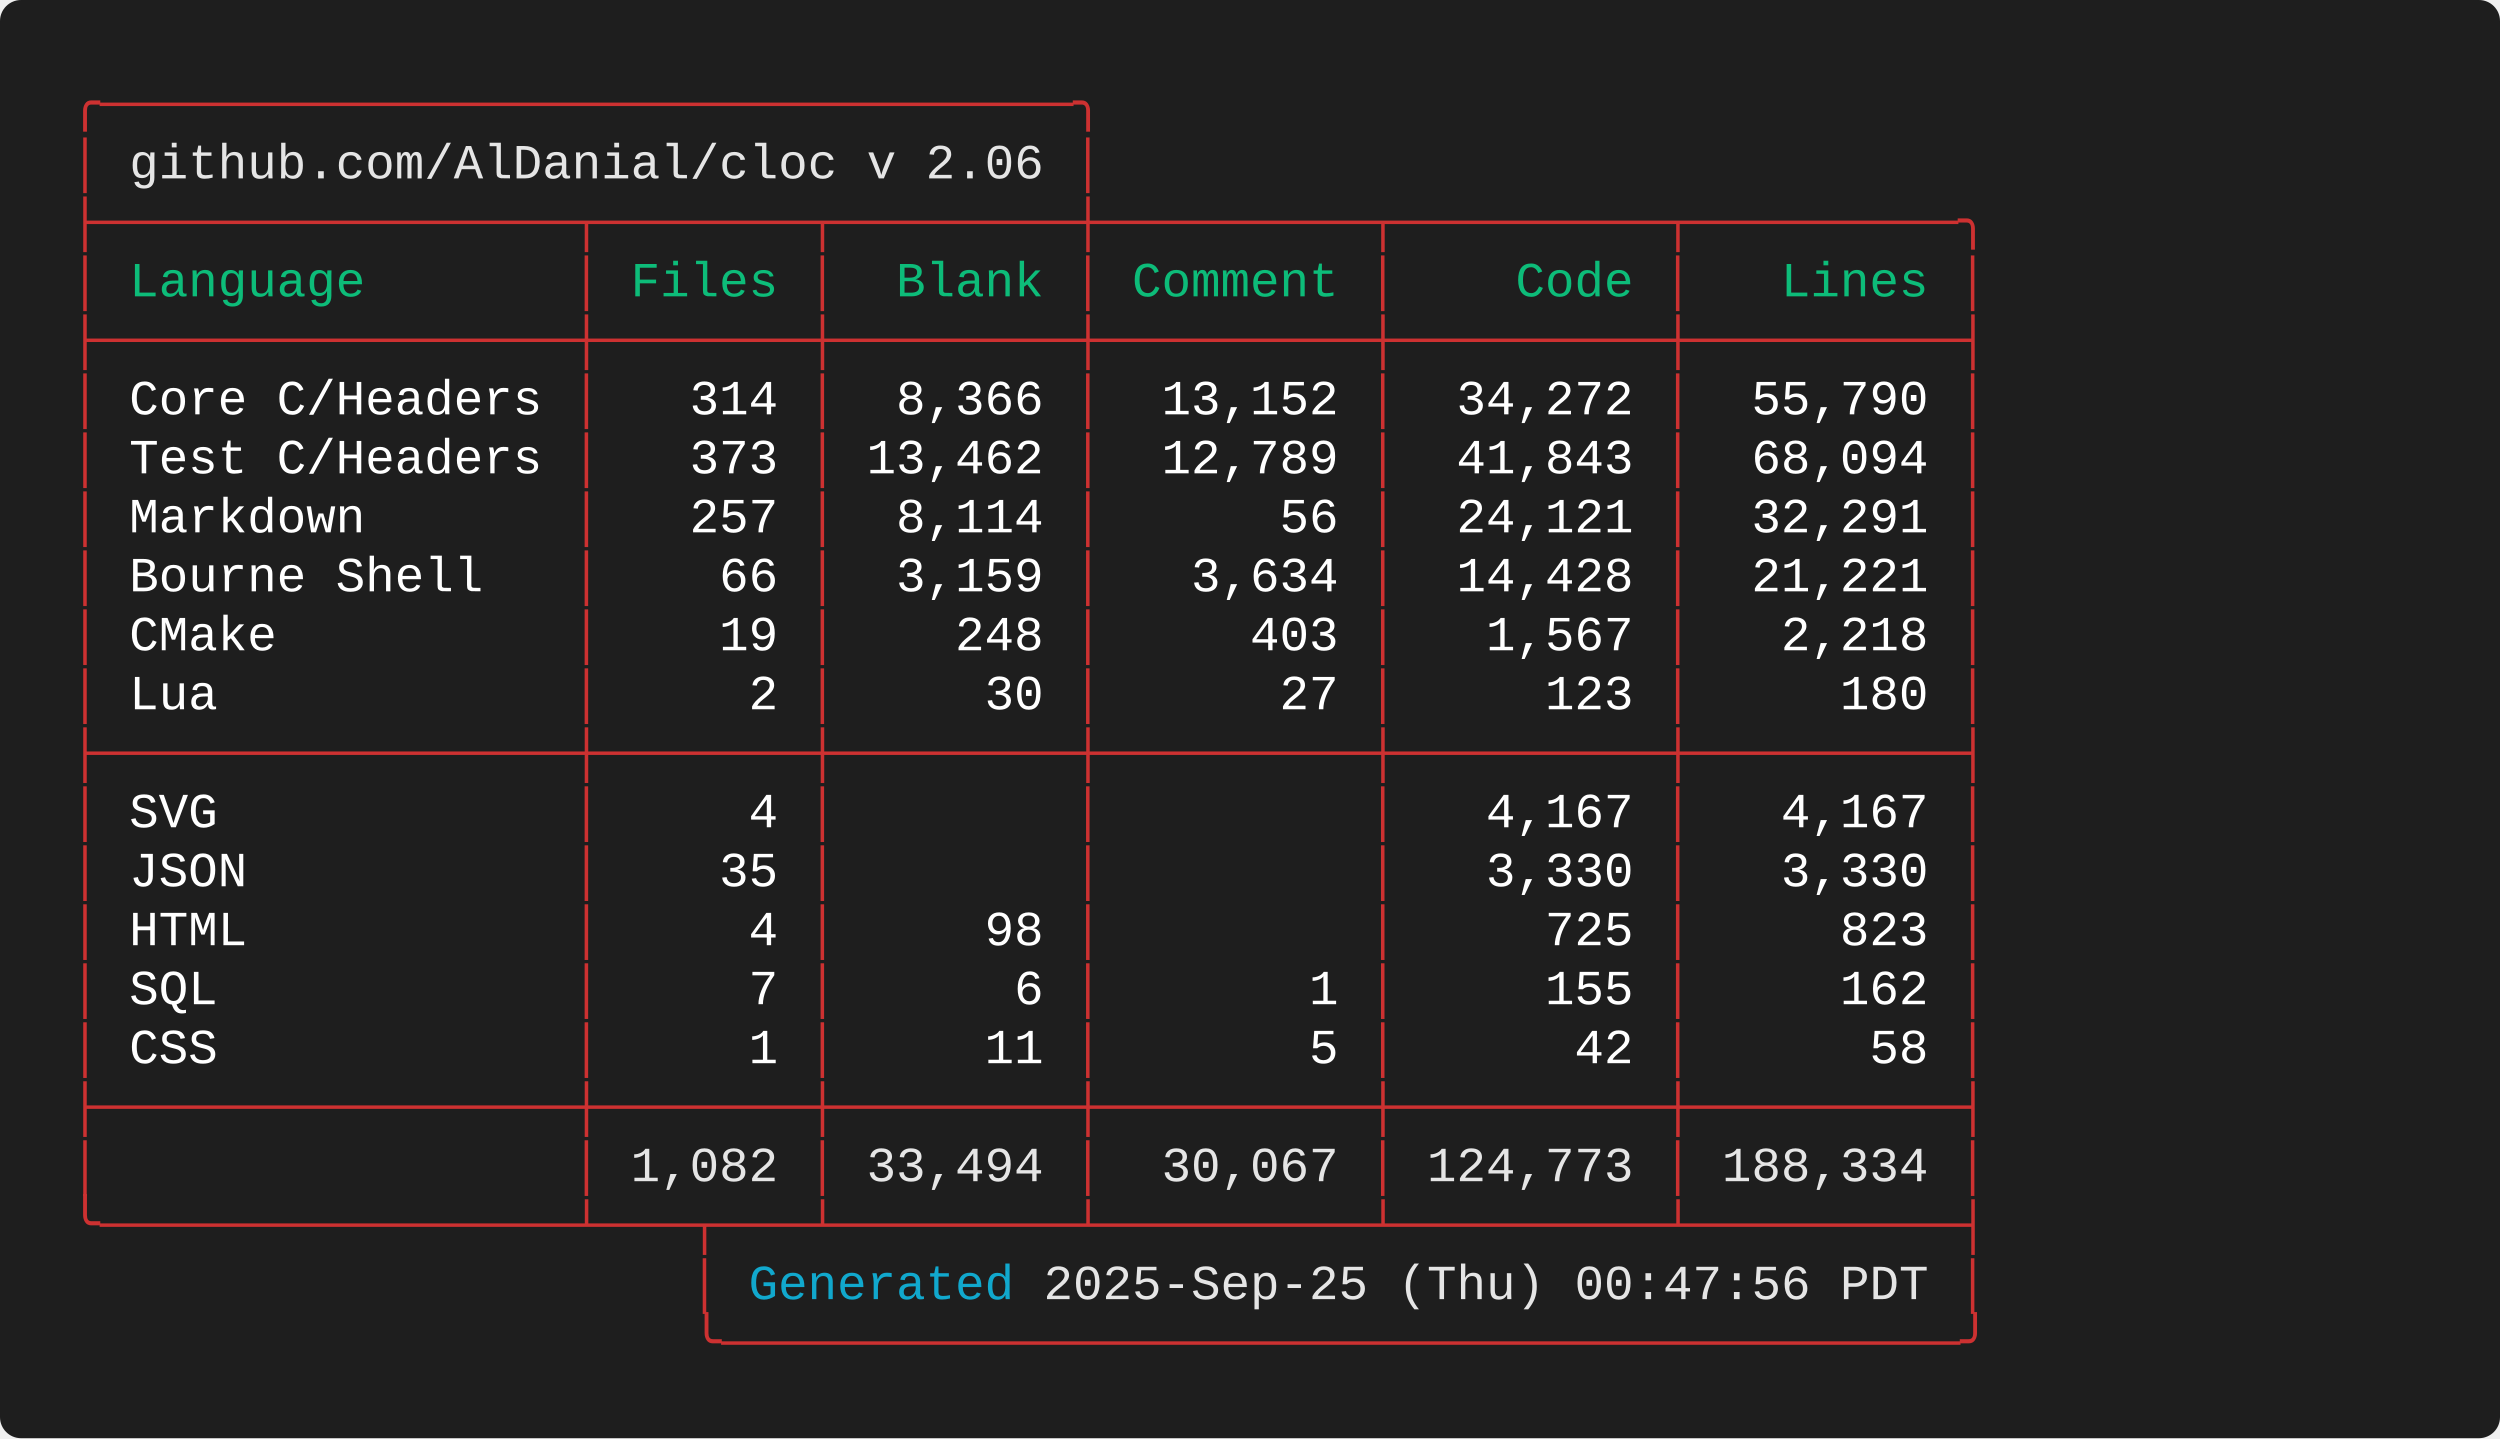
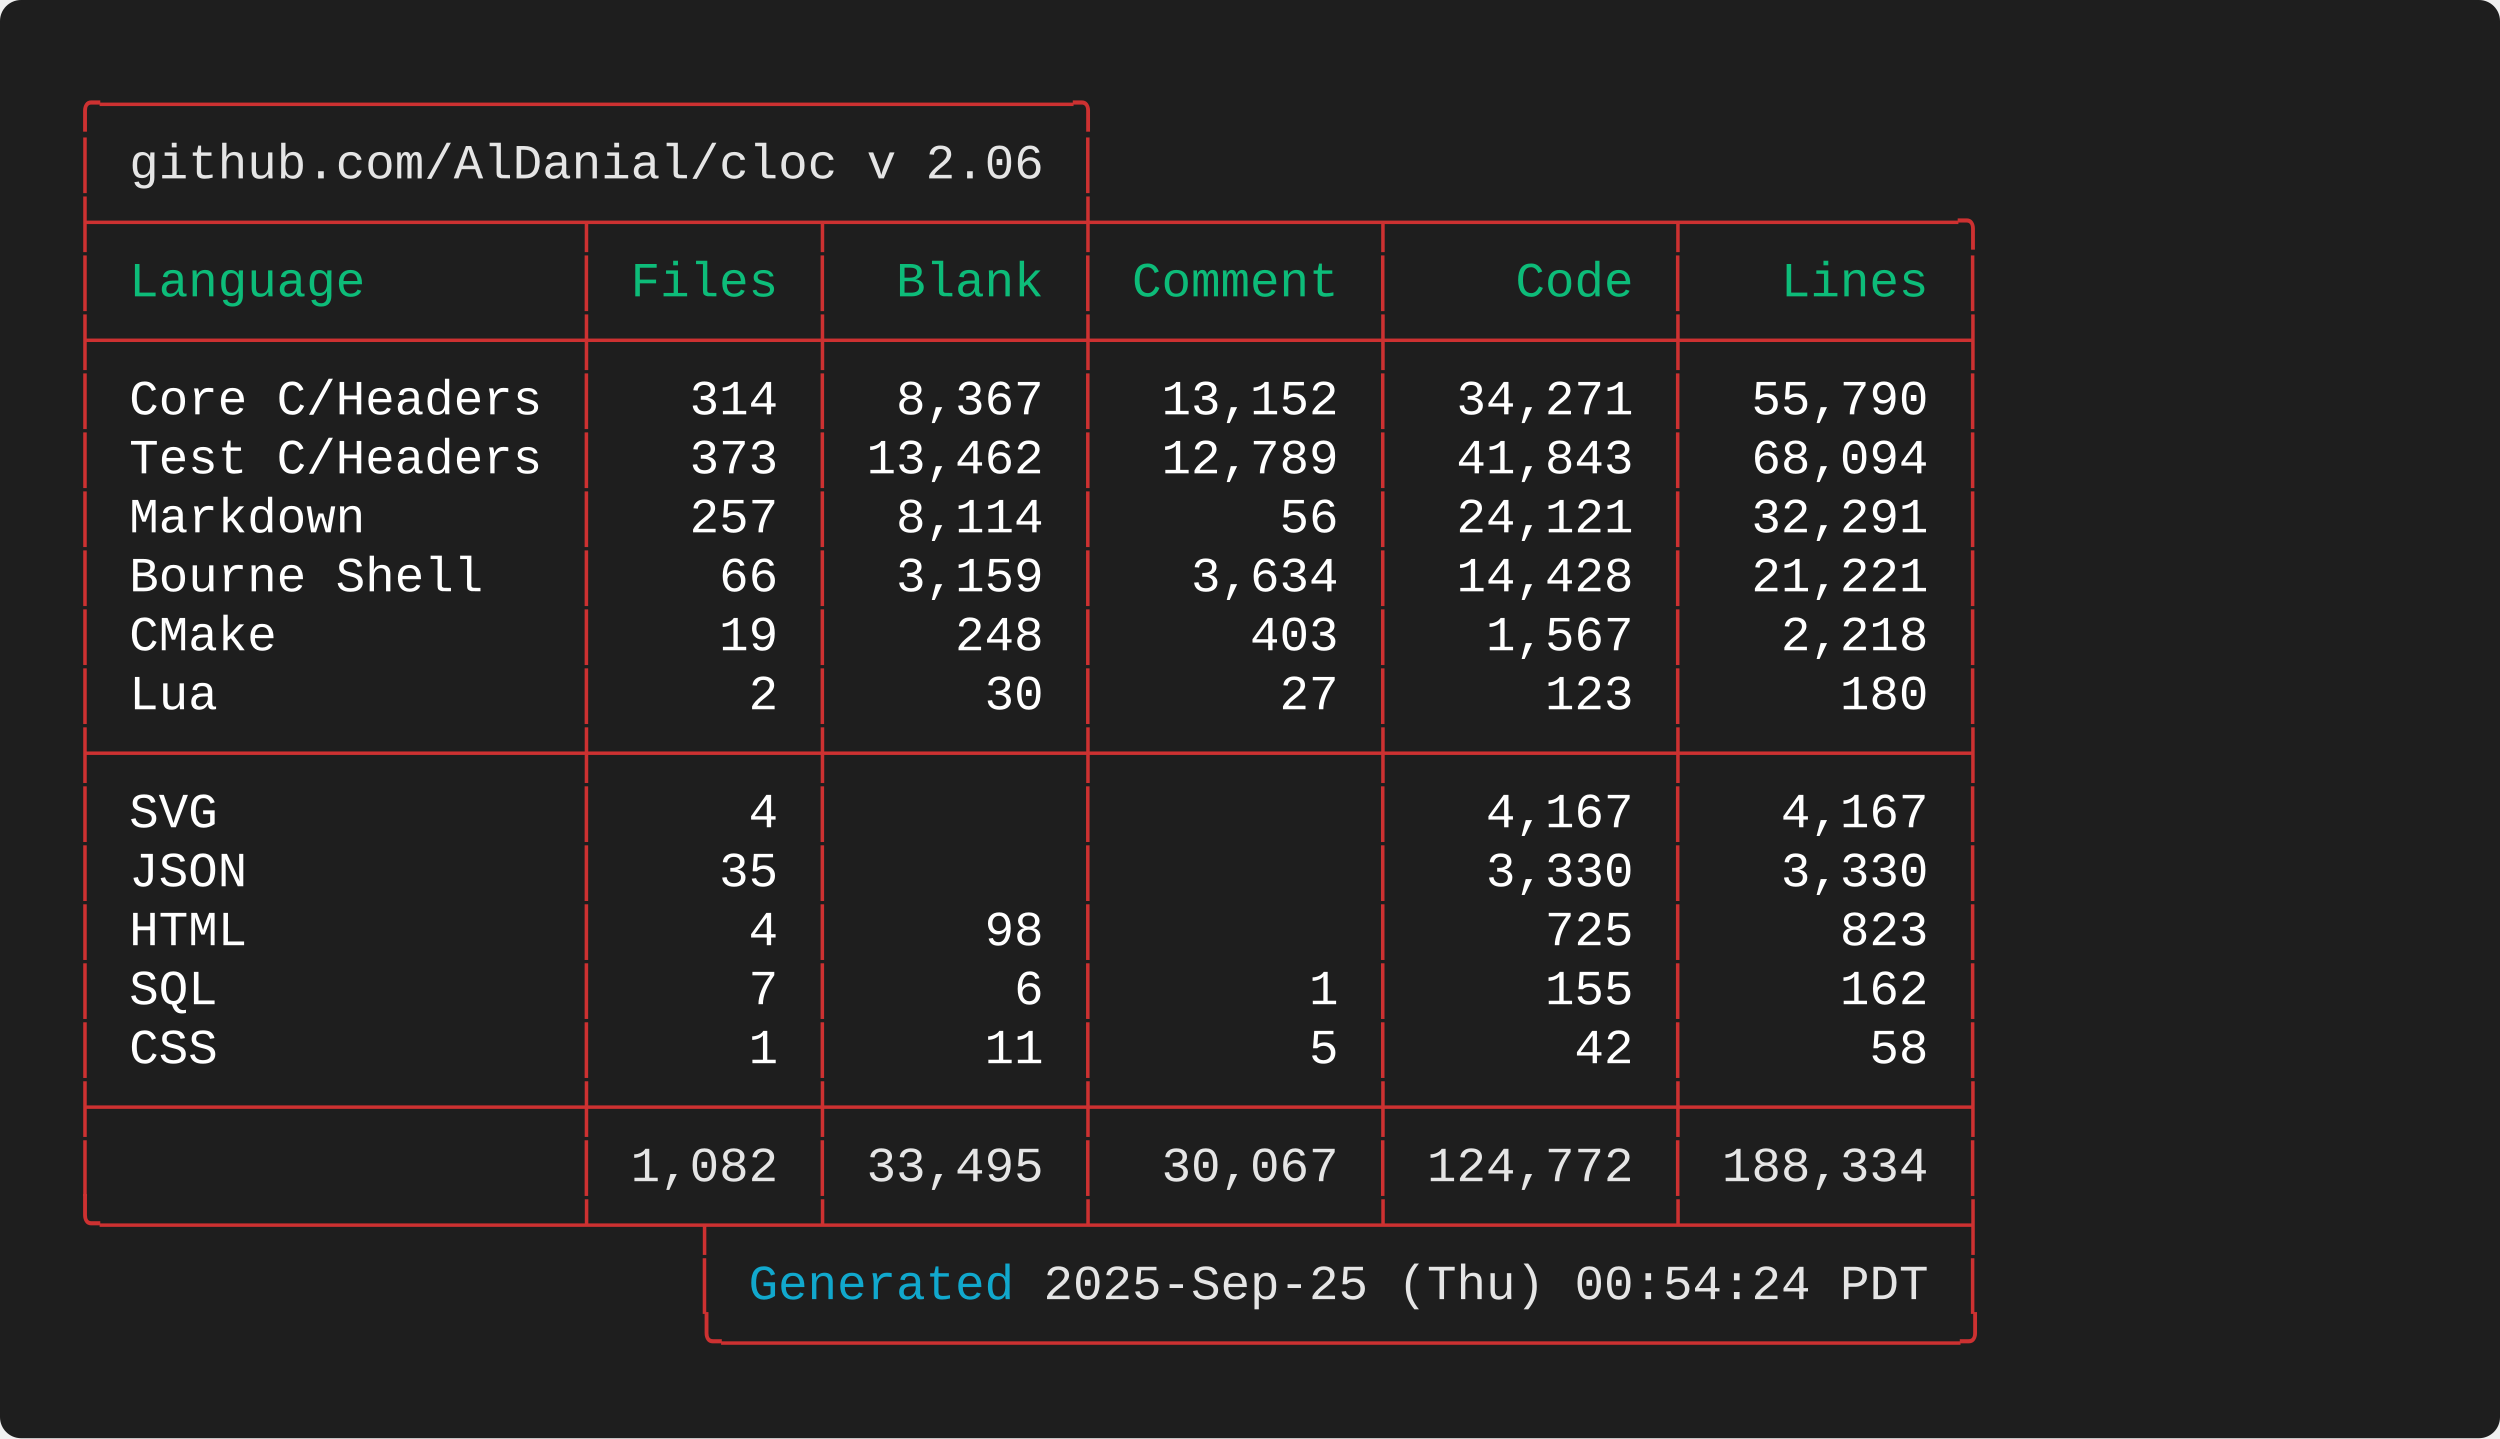
<svg xmlns="http://www.w3.org/2000/svg" width="712.00" height="409.60" viewBox="0 0 712.00 409.60">
  <defs>
    <style type="text/css">.terminal-text { font-family: 'Consolas', 'Consolas', 'Monaco', 'Courier New', monospace; }</style>
  </defs>
  <rect width="100%" height="100%" fill="#1e1e1e" rx="6" />
  <text x="20.00" y="34.00" font-size="14" class="terminal-text" xml:space="preserve" textLength="294.00" lengthAdjust="spacingAndGlyphs" fill="#cd3131">╭─────────────────────────────────╮</text>
  <text x="20.00" y="50.80" font-size="14" class="terminal-text" xml:space="preserve" textLength="16.80" lengthAdjust="spacingAndGlyphs" fill="#cd3131">│ </text>
  <text x="36.80" y="50.80" font-size="14" class="terminal-text" xml:space="preserve" textLength="260.40" lengthAdjust="spacingAndGlyphs" fill="#e5e5e5">github.com/AlDanial/cloc v 2.06</text>
  <text x="297.20" y="50.80" font-size="14" class="terminal-text" xml:space="preserve" textLength="8.40" lengthAdjust="spacingAndGlyphs" fill="#ffffff"> </text>
  <text x="305.60" y="50.80" font-size="14" class="terminal-text" xml:space="preserve" textLength="8.40" lengthAdjust="spacingAndGlyphs" fill="#cd3131">│</text>
  <text x="20.00" y="67.60" font-size="14" class="terminal-text" xml:space="preserve" textLength="546.00" lengthAdjust="spacingAndGlyphs" fill="#cd3131">├────────────────┬───────┬────────┼─────────┬─────────┬─────────╮</text>
  <text x="20.00" y="84.40" font-size="14" class="terminal-text" xml:space="preserve" textLength="8.40" lengthAdjust="spacingAndGlyphs" fill="#cd3131">│</text>
  <text x="28.40" y="84.40" font-size="14" class="terminal-text" xml:space="preserve" textLength="134.40" lengthAdjust="spacingAndGlyphs" fill="#0dbc79"> Language       </text>
  <text x="162.80" y="84.40" font-size="14" class="terminal-text" xml:space="preserve" textLength="8.40" lengthAdjust="spacingAndGlyphs" fill="#cd3131">│</text>
  <text x="171.20" y="84.40" font-size="14" class="terminal-text" xml:space="preserve" textLength="58.80" lengthAdjust="spacingAndGlyphs" fill="#0dbc79"> Files </text>
  <text x="230.00" y="84.40" font-size="14" class="terminal-text" xml:space="preserve" textLength="8.40" lengthAdjust="spacingAndGlyphs" fill="#cd3131">│</text>
  <text x="238.40" y="84.40" font-size="14" class="terminal-text" xml:space="preserve" textLength="67.20" lengthAdjust="spacingAndGlyphs" fill="#0dbc79">  Blank </text>
  <text x="305.60" y="84.40" font-size="14" class="terminal-text" xml:space="preserve" textLength="8.40" lengthAdjust="spacingAndGlyphs" fill="#cd3131">│</text>
  <text x="314.00" y="84.40" font-size="14" class="terminal-text" xml:space="preserve" textLength="75.60" lengthAdjust="spacingAndGlyphs" fill="#0dbc79"> Comment </text>
  <text x="389.60" y="84.40" font-size="14" class="terminal-text" xml:space="preserve" textLength="8.40" lengthAdjust="spacingAndGlyphs" fill="#cd3131">│</text>
  <text x="398.00" y="84.40" font-size="14" class="terminal-text" xml:space="preserve" textLength="75.60" lengthAdjust="spacingAndGlyphs" fill="#0dbc79">    Code </text>
  <text x="473.60" y="84.40" font-size="14" class="terminal-text" xml:space="preserve" textLength="8.40" lengthAdjust="spacingAndGlyphs" fill="#cd3131">│</text>
  <text x="482.00" y="84.40" font-size="14" class="terminal-text" xml:space="preserve" textLength="75.60" lengthAdjust="spacingAndGlyphs" fill="#0dbc79">   Lines </text>
  <text x="557.60" y="84.40" font-size="14" class="terminal-text" xml:space="preserve" textLength="8.40" lengthAdjust="spacingAndGlyphs" fill="#cd3131">│</text>
  <text x="20.00" y="101.20" font-size="14" class="terminal-text" xml:space="preserve" textLength="546.00" lengthAdjust="spacingAndGlyphs" fill="#cd3131">├────────────────┼───────┼────────┼─────────┼─────────┼─────────┤</text>
  <text x="20.00" y="118.00" font-size="14" class="terminal-text" xml:space="preserve" textLength="8.40" lengthAdjust="spacingAndGlyphs" fill="#cd3131">│</text>
  <text x="28.40" y="118.00" font-size="14" class="terminal-text" xml:space="preserve" textLength="134.40" lengthAdjust="spacingAndGlyphs" fill="#ffffff"> Core C/Headers </text>
  <text x="162.80" y="118.00" font-size="14" class="terminal-text" xml:space="preserve" textLength="8.40" lengthAdjust="spacingAndGlyphs" fill="#cd3131">│</text>
  <text x="171.20" y="118.00" font-size="14" class="terminal-text" xml:space="preserve" textLength="58.80" lengthAdjust="spacingAndGlyphs" fill="#ffffff">   314 </text>
  <text x="230.00" y="118.00" font-size="14" class="terminal-text" xml:space="preserve" textLength="8.40" lengthAdjust="spacingAndGlyphs" fill="#cd3131">│</text>
-   <text x="238.40" y="118.00" font-size="14" class="terminal-text" xml:space="preserve" textLength="67.20" lengthAdjust="spacingAndGlyphs" fill="#ffffff">  8,366 </text>
+   <text x="238.40" y="118.00" font-size="14" class="terminal-text" xml:space="preserve" textLength="67.20" lengthAdjust="spacingAndGlyphs" fill="#ffffff">  8,367 </text>
  <text x="305.60" y="118.00" font-size="14" class="terminal-text" xml:space="preserve" textLength="8.40" lengthAdjust="spacingAndGlyphs" fill="#cd3131">│</text>
  <text x="314.00" y="118.00" font-size="14" class="terminal-text" xml:space="preserve" textLength="75.60" lengthAdjust="spacingAndGlyphs" fill="#ffffff">  13,152 </text>
  <text x="389.60" y="118.00" font-size="14" class="terminal-text" xml:space="preserve" textLength="8.40" lengthAdjust="spacingAndGlyphs" fill="#cd3131">│</text>
-   <text x="398.00" y="118.00" font-size="14" class="terminal-text" xml:space="preserve" textLength="75.60" lengthAdjust="spacingAndGlyphs" fill="#ffffff">  34,272 </text>
+   <text x="398.00" y="118.00" font-size="14" class="terminal-text" xml:space="preserve" textLength="75.60" lengthAdjust="spacingAndGlyphs" fill="#ffffff">  34,271 </text>
  <text x="473.60" y="118.00" font-size="14" class="terminal-text" xml:space="preserve" textLength="8.40" lengthAdjust="spacingAndGlyphs" fill="#cd3131">│</text>
  <text x="482.00" y="118.00" font-size="14" class="terminal-text" xml:space="preserve" textLength="75.60" lengthAdjust="spacingAndGlyphs" fill="#ffffff">  55,790 </text>
  <text x="557.60" y="118.00" font-size="14" class="terminal-text" xml:space="preserve" textLength="8.40" lengthAdjust="spacingAndGlyphs" fill="#cd3131">│</text>
  <text x="20.00" y="134.80" font-size="14" class="terminal-text" xml:space="preserve" textLength="8.40" lengthAdjust="spacingAndGlyphs" fill="#cd3131">│</text>
  <text x="28.40" y="134.80" font-size="14" class="terminal-text" xml:space="preserve" textLength="134.40" lengthAdjust="spacingAndGlyphs" fill="#ffffff"> Test C/Headers </text>
  <text x="162.80" y="134.80" font-size="14" class="terminal-text" xml:space="preserve" textLength="8.40" lengthAdjust="spacingAndGlyphs" fill="#cd3131">│</text>
  <text x="171.20" y="134.80" font-size="14" class="terminal-text" xml:space="preserve" textLength="58.80" lengthAdjust="spacingAndGlyphs" fill="#ffffff">   373 </text>
  <text x="230.00" y="134.80" font-size="14" class="terminal-text" xml:space="preserve" textLength="8.40" lengthAdjust="spacingAndGlyphs" fill="#cd3131">│</text>
  <text x="238.40" y="134.80" font-size="14" class="terminal-text" xml:space="preserve" textLength="67.20" lengthAdjust="spacingAndGlyphs" fill="#ffffff"> 13,462 </text>
  <text x="305.60" y="134.80" font-size="14" class="terminal-text" xml:space="preserve" textLength="8.40" lengthAdjust="spacingAndGlyphs" fill="#cd3131">│</text>
  <text x="314.00" y="134.80" font-size="14" class="terminal-text" xml:space="preserve" textLength="75.60" lengthAdjust="spacingAndGlyphs" fill="#ffffff">  12,789 </text>
  <text x="389.60" y="134.80" font-size="14" class="terminal-text" xml:space="preserve" textLength="8.40" lengthAdjust="spacingAndGlyphs" fill="#cd3131">│</text>
  <text x="398.00" y="134.80" font-size="14" class="terminal-text" xml:space="preserve" textLength="75.60" lengthAdjust="spacingAndGlyphs" fill="#ffffff">  41,843 </text>
  <text x="473.60" y="134.80" font-size="14" class="terminal-text" xml:space="preserve" textLength="8.40" lengthAdjust="spacingAndGlyphs" fill="#cd3131">│</text>
  <text x="482.00" y="134.80" font-size="14" class="terminal-text" xml:space="preserve" textLength="75.60" lengthAdjust="spacingAndGlyphs" fill="#ffffff">  68,094 </text>
  <text x="557.60" y="134.80" font-size="14" class="terminal-text" xml:space="preserve" textLength="8.40" lengthAdjust="spacingAndGlyphs" fill="#cd3131">│</text>
  <text x="20.00" y="151.60" font-size="14" class="terminal-text" xml:space="preserve" textLength="8.40" lengthAdjust="spacingAndGlyphs" fill="#cd3131">│</text>
  <text x="28.40" y="151.60" font-size="14" class="terminal-text" xml:space="preserve" textLength="134.40" lengthAdjust="spacingAndGlyphs" fill="#ffffff"> Markdown       </text>
  <text x="162.80" y="151.60" font-size="14" class="terminal-text" xml:space="preserve" textLength="8.40" lengthAdjust="spacingAndGlyphs" fill="#cd3131">│</text>
  <text x="171.20" y="151.60" font-size="14" class="terminal-text" xml:space="preserve" textLength="58.80" lengthAdjust="spacingAndGlyphs" fill="#ffffff">   257 </text>
  <text x="230.00" y="151.60" font-size="14" class="terminal-text" xml:space="preserve" textLength="8.40" lengthAdjust="spacingAndGlyphs" fill="#cd3131">│</text>
  <text x="238.40" y="151.60" font-size="14" class="terminal-text" xml:space="preserve" textLength="67.20" lengthAdjust="spacingAndGlyphs" fill="#ffffff">  8,114 </text>
  <text x="305.60" y="151.60" font-size="14" class="terminal-text" xml:space="preserve" textLength="8.40" lengthAdjust="spacingAndGlyphs" fill="#cd3131">│</text>
  <text x="314.00" y="151.60" font-size="14" class="terminal-text" xml:space="preserve" textLength="75.60" lengthAdjust="spacingAndGlyphs" fill="#ffffff">      56 </text>
  <text x="389.60" y="151.60" font-size="14" class="terminal-text" xml:space="preserve" textLength="8.40" lengthAdjust="spacingAndGlyphs" fill="#cd3131">│</text>
  <text x="398.00" y="151.60" font-size="14" class="terminal-text" xml:space="preserve" textLength="75.60" lengthAdjust="spacingAndGlyphs" fill="#ffffff">  24,121 </text>
  <text x="473.60" y="151.60" font-size="14" class="terminal-text" xml:space="preserve" textLength="8.40" lengthAdjust="spacingAndGlyphs" fill="#cd3131">│</text>
  <text x="482.00" y="151.60" font-size="14" class="terminal-text" xml:space="preserve" textLength="75.60" lengthAdjust="spacingAndGlyphs" fill="#ffffff">  32,291 </text>
  <text x="557.60" y="151.60" font-size="14" class="terminal-text" xml:space="preserve" textLength="8.40" lengthAdjust="spacingAndGlyphs" fill="#cd3131">│</text>
  <text x="20.00" y="168.40" font-size="14" class="terminal-text" xml:space="preserve" textLength="8.40" lengthAdjust="spacingAndGlyphs" fill="#cd3131">│</text>
  <text x="28.40" y="168.40" font-size="14" class="terminal-text" xml:space="preserve" textLength="134.40" lengthAdjust="spacingAndGlyphs" fill="#ffffff"> Bourne Shell   </text>
  <text x="162.80" y="168.40" font-size="14" class="terminal-text" xml:space="preserve" textLength="8.40" lengthAdjust="spacingAndGlyphs" fill="#cd3131">│</text>
  <text x="171.20" y="168.40" font-size="14" class="terminal-text" xml:space="preserve" textLength="58.80" lengthAdjust="spacingAndGlyphs" fill="#ffffff">    66 </text>
  <text x="230.00" y="168.40" font-size="14" class="terminal-text" xml:space="preserve" textLength="8.40" lengthAdjust="spacingAndGlyphs" fill="#cd3131">│</text>
  <text x="238.40" y="168.40" font-size="14" class="terminal-text" xml:space="preserve" textLength="67.20" lengthAdjust="spacingAndGlyphs" fill="#ffffff">  3,159 </text>
  <text x="305.60" y="168.40" font-size="14" class="terminal-text" xml:space="preserve" textLength="8.40" lengthAdjust="spacingAndGlyphs" fill="#cd3131">│</text>
  <text x="314.00" y="168.40" font-size="14" class="terminal-text" xml:space="preserve" textLength="75.60" lengthAdjust="spacingAndGlyphs" fill="#ffffff">   3,634 </text>
  <text x="389.60" y="168.40" font-size="14" class="terminal-text" xml:space="preserve" textLength="8.40" lengthAdjust="spacingAndGlyphs" fill="#cd3131">│</text>
  <text x="398.00" y="168.40" font-size="14" class="terminal-text" xml:space="preserve" textLength="75.60" lengthAdjust="spacingAndGlyphs" fill="#ffffff">  14,428 </text>
  <text x="473.60" y="168.40" font-size="14" class="terminal-text" xml:space="preserve" textLength="8.40" lengthAdjust="spacingAndGlyphs" fill="#cd3131">│</text>
  <text x="482.00" y="168.40" font-size="14" class="terminal-text" xml:space="preserve" textLength="75.60" lengthAdjust="spacingAndGlyphs" fill="#ffffff">  21,221 </text>
  <text x="557.60" y="168.40" font-size="14" class="terminal-text" xml:space="preserve" textLength="8.40" lengthAdjust="spacingAndGlyphs" fill="#cd3131">│</text>
  <text x="20.00" y="185.20" font-size="14" class="terminal-text" xml:space="preserve" textLength="8.40" lengthAdjust="spacingAndGlyphs" fill="#cd3131">│</text>
  <text x="28.40" y="185.20" font-size="14" class="terminal-text" xml:space="preserve" textLength="134.40" lengthAdjust="spacingAndGlyphs" fill="#ffffff"> CMake          </text>
  <text x="162.80" y="185.20" font-size="14" class="terminal-text" xml:space="preserve" textLength="8.40" lengthAdjust="spacingAndGlyphs" fill="#cd3131">│</text>
  <text x="171.20" y="185.20" font-size="14" class="terminal-text" xml:space="preserve" textLength="58.80" lengthAdjust="spacingAndGlyphs" fill="#ffffff">    19 </text>
  <text x="230.00" y="185.20" font-size="14" class="terminal-text" xml:space="preserve" textLength="8.40" lengthAdjust="spacingAndGlyphs" fill="#cd3131">│</text>
  <text x="238.40" y="185.20" font-size="14" class="terminal-text" xml:space="preserve" textLength="67.20" lengthAdjust="spacingAndGlyphs" fill="#ffffff">    248 </text>
  <text x="305.60" y="185.20" font-size="14" class="terminal-text" xml:space="preserve" textLength="8.40" lengthAdjust="spacingAndGlyphs" fill="#cd3131">│</text>
  <text x="314.00" y="185.20" font-size="14" class="terminal-text" xml:space="preserve" textLength="75.60" lengthAdjust="spacingAndGlyphs" fill="#ffffff">     403 </text>
  <text x="389.60" y="185.20" font-size="14" class="terminal-text" xml:space="preserve" textLength="8.40" lengthAdjust="spacingAndGlyphs" fill="#cd3131">│</text>
  <text x="398.00" y="185.20" font-size="14" class="terminal-text" xml:space="preserve" textLength="75.60" lengthAdjust="spacingAndGlyphs" fill="#ffffff">   1,567 </text>
  <text x="473.60" y="185.20" font-size="14" class="terminal-text" xml:space="preserve" textLength="8.40" lengthAdjust="spacingAndGlyphs" fill="#cd3131">│</text>
  <text x="482.00" y="185.20" font-size="14" class="terminal-text" xml:space="preserve" textLength="75.60" lengthAdjust="spacingAndGlyphs" fill="#ffffff">   2,218 </text>
  <text x="557.60" y="185.20" font-size="14" class="terminal-text" xml:space="preserve" textLength="8.40" lengthAdjust="spacingAndGlyphs" fill="#cd3131">│</text>
  <text x="20.00" y="202.00" font-size="14" class="terminal-text" xml:space="preserve" textLength="8.40" lengthAdjust="spacingAndGlyphs" fill="#cd3131">│</text>
  <text x="28.40" y="202.00" font-size="14" class="terminal-text" xml:space="preserve" textLength="134.40" lengthAdjust="spacingAndGlyphs" fill="#ffffff"> Lua            </text>
  <text x="162.80" y="202.00" font-size="14" class="terminal-text" xml:space="preserve" textLength="8.40" lengthAdjust="spacingAndGlyphs" fill="#cd3131">│</text>
  <text x="171.20" y="202.00" font-size="14" class="terminal-text" xml:space="preserve" textLength="58.80" lengthAdjust="spacingAndGlyphs" fill="#ffffff">     2 </text>
  <text x="230.00" y="202.00" font-size="14" class="terminal-text" xml:space="preserve" textLength="8.40" lengthAdjust="spacingAndGlyphs" fill="#cd3131">│</text>
  <text x="238.40" y="202.00" font-size="14" class="terminal-text" xml:space="preserve" textLength="67.20" lengthAdjust="spacingAndGlyphs" fill="#ffffff">     30 </text>
  <text x="305.60" y="202.00" font-size="14" class="terminal-text" xml:space="preserve" textLength="8.40" lengthAdjust="spacingAndGlyphs" fill="#cd3131">│</text>
  <text x="314.00" y="202.00" font-size="14" class="terminal-text" xml:space="preserve" textLength="75.60" lengthAdjust="spacingAndGlyphs" fill="#ffffff">      27 </text>
  <text x="389.60" y="202.00" font-size="14" class="terminal-text" xml:space="preserve" textLength="8.40" lengthAdjust="spacingAndGlyphs" fill="#cd3131">│</text>
  <text x="398.00" y="202.00" font-size="14" class="terminal-text" xml:space="preserve" textLength="75.60" lengthAdjust="spacingAndGlyphs" fill="#ffffff">     123 </text>
  <text x="473.60" y="202.00" font-size="14" class="terminal-text" xml:space="preserve" textLength="8.40" lengthAdjust="spacingAndGlyphs" fill="#cd3131">│</text>
  <text x="482.00" y="202.00" font-size="14" class="terminal-text" xml:space="preserve" textLength="75.60" lengthAdjust="spacingAndGlyphs" fill="#ffffff">     180 </text>
  <text x="557.60" y="202.00" font-size="14" class="terminal-text" xml:space="preserve" textLength="8.40" lengthAdjust="spacingAndGlyphs" fill="#cd3131">│</text>
  <text x="20.00" y="218.80" font-size="14" class="terminal-text" xml:space="preserve" textLength="546.00" lengthAdjust="spacingAndGlyphs" fill="#cd3131">├────────────────┼───────┼────────┼─────────┼─────────┼─────────┤</text>
  <text x="20.00" y="235.60" font-size="14" class="terminal-text" xml:space="preserve" textLength="8.40" lengthAdjust="spacingAndGlyphs" fill="#cd3131">│</text>
  <text x="28.40" y="235.60" font-size="14" class="terminal-text" xml:space="preserve" textLength="134.40" lengthAdjust="spacingAndGlyphs" fill="#ffffff"> SVG            </text>
  <text x="162.80" y="235.60" font-size="14" class="terminal-text" xml:space="preserve" textLength="8.40" lengthAdjust="spacingAndGlyphs" fill="#cd3131">│</text>
  <text x="171.20" y="235.60" font-size="14" class="terminal-text" xml:space="preserve" textLength="58.80" lengthAdjust="spacingAndGlyphs" fill="#ffffff">     4 </text>
  <text x="230.00" y="235.60" font-size="14" class="terminal-text" xml:space="preserve" textLength="8.40" lengthAdjust="spacingAndGlyphs" fill="#cd3131">│</text>
  <text x="238.40" y="235.60" font-size="14" class="terminal-text" xml:space="preserve" textLength="67.20" lengthAdjust="spacingAndGlyphs" fill="#ffffff">        </text>
  <text x="305.60" y="235.60" font-size="14" class="terminal-text" xml:space="preserve" textLength="8.40" lengthAdjust="spacingAndGlyphs" fill="#cd3131">│</text>
  <text x="314.00" y="235.60" font-size="14" class="terminal-text" xml:space="preserve" textLength="75.60" lengthAdjust="spacingAndGlyphs" fill="#ffffff">         </text>
  <text x="389.60" y="235.60" font-size="14" class="terminal-text" xml:space="preserve" textLength="8.40" lengthAdjust="spacingAndGlyphs" fill="#cd3131">│</text>
  <text x="398.00" y="235.60" font-size="14" class="terminal-text" xml:space="preserve" textLength="75.60" lengthAdjust="spacingAndGlyphs" fill="#ffffff">   4,167 </text>
  <text x="473.60" y="235.60" font-size="14" class="terminal-text" xml:space="preserve" textLength="8.40" lengthAdjust="spacingAndGlyphs" fill="#cd3131">│</text>
  <text x="482.00" y="235.60" font-size="14" class="terminal-text" xml:space="preserve" textLength="75.60" lengthAdjust="spacingAndGlyphs" fill="#ffffff">   4,167 </text>
  <text x="557.60" y="235.60" font-size="14" class="terminal-text" xml:space="preserve" textLength="8.40" lengthAdjust="spacingAndGlyphs" fill="#cd3131">│</text>
  <text x="20.00" y="252.40" font-size="14" class="terminal-text" xml:space="preserve" textLength="8.40" lengthAdjust="spacingAndGlyphs" fill="#cd3131">│</text>
  <text x="28.40" y="252.40" font-size="14" class="terminal-text" xml:space="preserve" textLength="134.40" lengthAdjust="spacingAndGlyphs" fill="#ffffff"> JSON           </text>
  <text x="162.80" y="252.40" font-size="14" class="terminal-text" xml:space="preserve" textLength="8.40" lengthAdjust="spacingAndGlyphs" fill="#cd3131">│</text>
  <text x="171.20" y="252.40" font-size="14" class="terminal-text" xml:space="preserve" textLength="58.80" lengthAdjust="spacingAndGlyphs" fill="#ffffff">    35 </text>
  <text x="230.00" y="252.40" font-size="14" class="terminal-text" xml:space="preserve" textLength="8.40" lengthAdjust="spacingAndGlyphs" fill="#cd3131">│</text>
  <text x="238.40" y="252.40" font-size="14" class="terminal-text" xml:space="preserve" textLength="67.20" lengthAdjust="spacingAndGlyphs" fill="#ffffff">        </text>
  <text x="305.60" y="252.40" font-size="14" class="terminal-text" xml:space="preserve" textLength="8.40" lengthAdjust="spacingAndGlyphs" fill="#cd3131">│</text>
  <text x="314.00" y="252.40" font-size="14" class="terminal-text" xml:space="preserve" textLength="75.60" lengthAdjust="spacingAndGlyphs" fill="#ffffff">         </text>
  <text x="389.60" y="252.40" font-size="14" class="terminal-text" xml:space="preserve" textLength="8.40" lengthAdjust="spacingAndGlyphs" fill="#cd3131">│</text>
  <text x="398.00" y="252.40" font-size="14" class="terminal-text" xml:space="preserve" textLength="75.60" lengthAdjust="spacingAndGlyphs" fill="#ffffff">   3,330 </text>
  <text x="473.60" y="252.40" font-size="14" class="terminal-text" xml:space="preserve" textLength="8.40" lengthAdjust="spacingAndGlyphs" fill="#cd3131">│</text>
  <text x="482.00" y="252.40" font-size="14" class="terminal-text" xml:space="preserve" textLength="75.60" lengthAdjust="spacingAndGlyphs" fill="#ffffff">   3,330 </text>
  <text x="557.60" y="252.40" font-size="14" class="terminal-text" xml:space="preserve" textLength="8.40" lengthAdjust="spacingAndGlyphs" fill="#cd3131">│</text>
  <text x="20.00" y="269.20" font-size="14" class="terminal-text" xml:space="preserve" textLength="8.40" lengthAdjust="spacingAndGlyphs" fill="#cd3131">│</text>
  <text x="28.40" y="269.20" font-size="14" class="terminal-text" xml:space="preserve" textLength="134.40" lengthAdjust="spacingAndGlyphs" fill="#ffffff"> HTML           </text>
  <text x="162.80" y="269.20" font-size="14" class="terminal-text" xml:space="preserve" textLength="8.40" lengthAdjust="spacingAndGlyphs" fill="#cd3131">│</text>
  <text x="171.20" y="269.20" font-size="14" class="terminal-text" xml:space="preserve" textLength="58.80" lengthAdjust="spacingAndGlyphs" fill="#ffffff">     4 </text>
  <text x="230.00" y="269.20" font-size="14" class="terminal-text" xml:space="preserve" textLength="8.40" lengthAdjust="spacingAndGlyphs" fill="#cd3131">│</text>
  <text x="238.40" y="269.20" font-size="14" class="terminal-text" xml:space="preserve" textLength="67.20" lengthAdjust="spacingAndGlyphs" fill="#ffffff">     98 </text>
  <text x="305.60" y="269.20" font-size="14" class="terminal-text" xml:space="preserve" textLength="8.40" lengthAdjust="spacingAndGlyphs" fill="#cd3131">│</text>
  <text x="314.00" y="269.20" font-size="14" class="terminal-text" xml:space="preserve" textLength="75.60" lengthAdjust="spacingAndGlyphs" fill="#ffffff">         </text>
  <text x="389.60" y="269.20" font-size="14" class="terminal-text" xml:space="preserve" textLength="8.40" lengthAdjust="spacingAndGlyphs" fill="#cd3131">│</text>
  <text x="398.00" y="269.20" font-size="14" class="terminal-text" xml:space="preserve" textLength="75.60" lengthAdjust="spacingAndGlyphs" fill="#ffffff">     725 </text>
  <text x="473.60" y="269.20" font-size="14" class="terminal-text" xml:space="preserve" textLength="8.40" lengthAdjust="spacingAndGlyphs" fill="#cd3131">│</text>
  <text x="482.00" y="269.20" font-size="14" class="terminal-text" xml:space="preserve" textLength="75.60" lengthAdjust="spacingAndGlyphs" fill="#ffffff">     823 </text>
  <text x="557.60" y="269.20" font-size="14" class="terminal-text" xml:space="preserve" textLength="8.40" lengthAdjust="spacingAndGlyphs" fill="#cd3131">│</text>
  <text x="20.00" y="286.00" font-size="14" class="terminal-text" xml:space="preserve" textLength="8.40" lengthAdjust="spacingAndGlyphs" fill="#cd3131">│</text>
  <text x="28.40" y="286.00" font-size="14" class="terminal-text" xml:space="preserve" textLength="134.40" lengthAdjust="spacingAndGlyphs" fill="#ffffff"> SQL            </text>
  <text x="162.80" y="286.00" font-size="14" class="terminal-text" xml:space="preserve" textLength="8.40" lengthAdjust="spacingAndGlyphs" fill="#cd3131">│</text>
  <text x="171.20" y="286.00" font-size="14" class="terminal-text" xml:space="preserve" textLength="58.80" lengthAdjust="spacingAndGlyphs" fill="#ffffff">     7 </text>
  <text x="230.00" y="286.00" font-size="14" class="terminal-text" xml:space="preserve" textLength="8.40" lengthAdjust="spacingAndGlyphs" fill="#cd3131">│</text>
  <text x="238.40" y="286.00" font-size="14" class="terminal-text" xml:space="preserve" textLength="67.20" lengthAdjust="spacingAndGlyphs" fill="#ffffff">      6 </text>
  <text x="305.60" y="286.00" font-size="14" class="terminal-text" xml:space="preserve" textLength="8.40" lengthAdjust="spacingAndGlyphs" fill="#cd3131">│</text>
  <text x="314.00" y="286.00" font-size="14" class="terminal-text" xml:space="preserve" textLength="75.60" lengthAdjust="spacingAndGlyphs" fill="#ffffff">       1 </text>
  <text x="389.60" y="286.00" font-size="14" class="terminal-text" xml:space="preserve" textLength="8.40" lengthAdjust="spacingAndGlyphs" fill="#cd3131">│</text>
  <text x="398.00" y="286.00" font-size="14" class="terminal-text" xml:space="preserve" textLength="75.60" lengthAdjust="spacingAndGlyphs" fill="#ffffff">     155 </text>
  <text x="473.60" y="286.00" font-size="14" class="terminal-text" xml:space="preserve" textLength="8.40" lengthAdjust="spacingAndGlyphs" fill="#cd3131">│</text>
  <text x="482.00" y="286.00" font-size="14" class="terminal-text" xml:space="preserve" textLength="75.60" lengthAdjust="spacingAndGlyphs" fill="#ffffff">     162 </text>
  <text x="557.60" y="286.00" font-size="14" class="terminal-text" xml:space="preserve" textLength="8.40" lengthAdjust="spacingAndGlyphs" fill="#cd3131">│</text>
  <text x="20.00" y="302.80" font-size="14" class="terminal-text" xml:space="preserve" textLength="8.40" lengthAdjust="spacingAndGlyphs" fill="#cd3131">│</text>
  <text x="28.40" y="302.80" font-size="14" class="terminal-text" xml:space="preserve" textLength="134.40" lengthAdjust="spacingAndGlyphs" fill="#ffffff"> CSS            </text>
  <text x="162.80" y="302.80" font-size="14" class="terminal-text" xml:space="preserve" textLength="8.40" lengthAdjust="spacingAndGlyphs" fill="#cd3131">│</text>
  <text x="171.20" y="302.80" font-size="14" class="terminal-text" xml:space="preserve" textLength="58.80" lengthAdjust="spacingAndGlyphs" fill="#ffffff">     1 </text>
  <text x="230.00" y="302.80" font-size="14" class="terminal-text" xml:space="preserve" textLength="8.40" lengthAdjust="spacingAndGlyphs" fill="#cd3131">│</text>
  <text x="238.40" y="302.80" font-size="14" class="terminal-text" xml:space="preserve" textLength="67.20" lengthAdjust="spacingAndGlyphs" fill="#ffffff">     11 </text>
  <text x="305.60" y="302.80" font-size="14" class="terminal-text" xml:space="preserve" textLength="8.40" lengthAdjust="spacingAndGlyphs" fill="#cd3131">│</text>
  <text x="314.00" y="302.80" font-size="14" class="terminal-text" xml:space="preserve" textLength="75.60" lengthAdjust="spacingAndGlyphs" fill="#ffffff">       5 </text>
  <text x="389.60" y="302.80" font-size="14" class="terminal-text" xml:space="preserve" textLength="8.40" lengthAdjust="spacingAndGlyphs" fill="#cd3131">│</text>
  <text x="398.00" y="302.80" font-size="14" class="terminal-text" xml:space="preserve" textLength="75.60" lengthAdjust="spacingAndGlyphs" fill="#ffffff">      42 </text>
  <text x="473.60" y="302.80" font-size="14" class="terminal-text" xml:space="preserve" textLength="8.40" lengthAdjust="spacingAndGlyphs" fill="#cd3131">│</text>
  <text x="482.00" y="302.80" font-size="14" class="terminal-text" xml:space="preserve" textLength="75.60" lengthAdjust="spacingAndGlyphs" fill="#ffffff">      58 </text>
  <text x="557.60" y="302.80" font-size="14" class="terminal-text" xml:space="preserve" textLength="8.40" lengthAdjust="spacingAndGlyphs" fill="#cd3131">│</text>
  <text x="20.00" y="319.60" font-size="14" class="terminal-text" xml:space="preserve" textLength="546.00" lengthAdjust="spacingAndGlyphs" fill="#cd3131">├────────────────┼───────┼────────┼─────────┼─────────┼─────────┤</text>
  <text x="20.00" y="336.40" font-size="14" class="terminal-text" xml:space="preserve" textLength="8.40" lengthAdjust="spacingAndGlyphs" fill="#cd3131">│</text>
  <text x="28.40" y="336.40" font-size="14" class="terminal-text" xml:space="preserve" textLength="134.40" lengthAdjust="spacingAndGlyphs" fill="#e5e5e5">                </text>
  <text x="162.80" y="336.40" font-size="14" class="terminal-text" xml:space="preserve" textLength="8.40" lengthAdjust="spacingAndGlyphs" fill="#cd3131">│</text>
  <text x="171.20" y="336.40" font-size="14" class="terminal-text" xml:space="preserve" textLength="58.80" lengthAdjust="spacingAndGlyphs" fill="#e5e5e5"> 1,082 </text>
  <text x="230.00" y="336.40" font-size="14" class="terminal-text" xml:space="preserve" textLength="8.40" lengthAdjust="spacingAndGlyphs" fill="#cd3131">│</text>
-   <text x="238.40" y="336.40" font-size="14" class="terminal-text" xml:space="preserve" textLength="67.20" lengthAdjust="spacingAndGlyphs" fill="#e5e5e5"> 33,494 </text>
+   <text x="238.40" y="336.40" font-size="14" class="terminal-text" xml:space="preserve" textLength="67.20" lengthAdjust="spacingAndGlyphs" fill="#e5e5e5"> 33,495 </text>
  <text x="305.60" y="336.40" font-size="14" class="terminal-text" xml:space="preserve" textLength="8.40" lengthAdjust="spacingAndGlyphs" fill="#cd3131">│</text>
  <text x="314.00" y="336.40" font-size="14" class="terminal-text" xml:space="preserve" textLength="75.60" lengthAdjust="spacingAndGlyphs" fill="#e5e5e5">  30,067 </text>
  <text x="389.60" y="336.40" font-size="14" class="terminal-text" xml:space="preserve" textLength="8.40" lengthAdjust="spacingAndGlyphs" fill="#cd3131">│</text>
-   <text x="398.00" y="336.40" font-size="14" class="terminal-text" xml:space="preserve" textLength="75.60" lengthAdjust="spacingAndGlyphs" fill="#e5e5e5"> 124,773 </text>
+   <text x="398.00" y="336.40" font-size="14" class="terminal-text" xml:space="preserve" textLength="75.60" lengthAdjust="spacingAndGlyphs" fill="#e5e5e5"> 124,772 </text>
  <text x="473.60" y="336.40" font-size="14" class="terminal-text" xml:space="preserve" textLength="8.40" lengthAdjust="spacingAndGlyphs" fill="#cd3131">│</text>
  <text x="482.00" y="336.40" font-size="14" class="terminal-text" xml:space="preserve" textLength="75.60" lengthAdjust="spacingAndGlyphs" fill="#e5e5e5"> 188,334 </text>
  <text x="557.60" y="336.40" font-size="14" class="terminal-text" xml:space="preserve" textLength="8.40" lengthAdjust="spacingAndGlyphs" fill="#cd3131">│</text>
  <text x="20.00" y="353.20" font-size="14" class="terminal-text" xml:space="preserve" textLength="546.00" lengthAdjust="spacingAndGlyphs" fill="#cd3131">╰────────────────┴───┬───┴────────┴─────────┴─────────┴─────────┤</text>
  <text x="20.00" y="370.00" font-size="14" class="terminal-text" xml:space="preserve" textLength="193.20" lengthAdjust="spacingAndGlyphs" fill="#cd3131">                     │ </text>
  <text x="213.20" y="370.00" font-size="14" class="terminal-text" xml:space="preserve" textLength="75.60" lengthAdjust="spacingAndGlyphs" fill="#11a8cd">Generated</text>
-   <text x="288.80" y="370.00" font-size="14" class="terminal-text" xml:space="preserve" textLength="260.40" lengthAdjust="spacingAndGlyphs" fill="#e5e5e5"> 2025-Sep-25 (Thu) 00:47:56 PDT</text>
+   <text x="288.80" y="370.00" font-size="14" class="terminal-text" xml:space="preserve" textLength="260.40" lengthAdjust="spacingAndGlyphs" fill="#e5e5e5"> 2025-Sep-25 (Thu) 00:54:24 PDT</text>
  <text x="549.20" y="370.00" font-size="14" class="terminal-text" xml:space="preserve" textLength="8.40" lengthAdjust="spacingAndGlyphs" fill="#ffffff"> </text>
  <text x="557.60" y="370.00" font-size="14" class="terminal-text" xml:space="preserve" textLength="8.40" lengthAdjust="spacingAndGlyphs" fill="#cd3131">│</text>
  <text x="20.00" y="386.80" font-size="14" class="terminal-text" xml:space="preserve" textLength="546.00" lengthAdjust="spacingAndGlyphs" fill="#cd3131">                     ╰──────────────────────────────────────────╯</text>
</svg>
